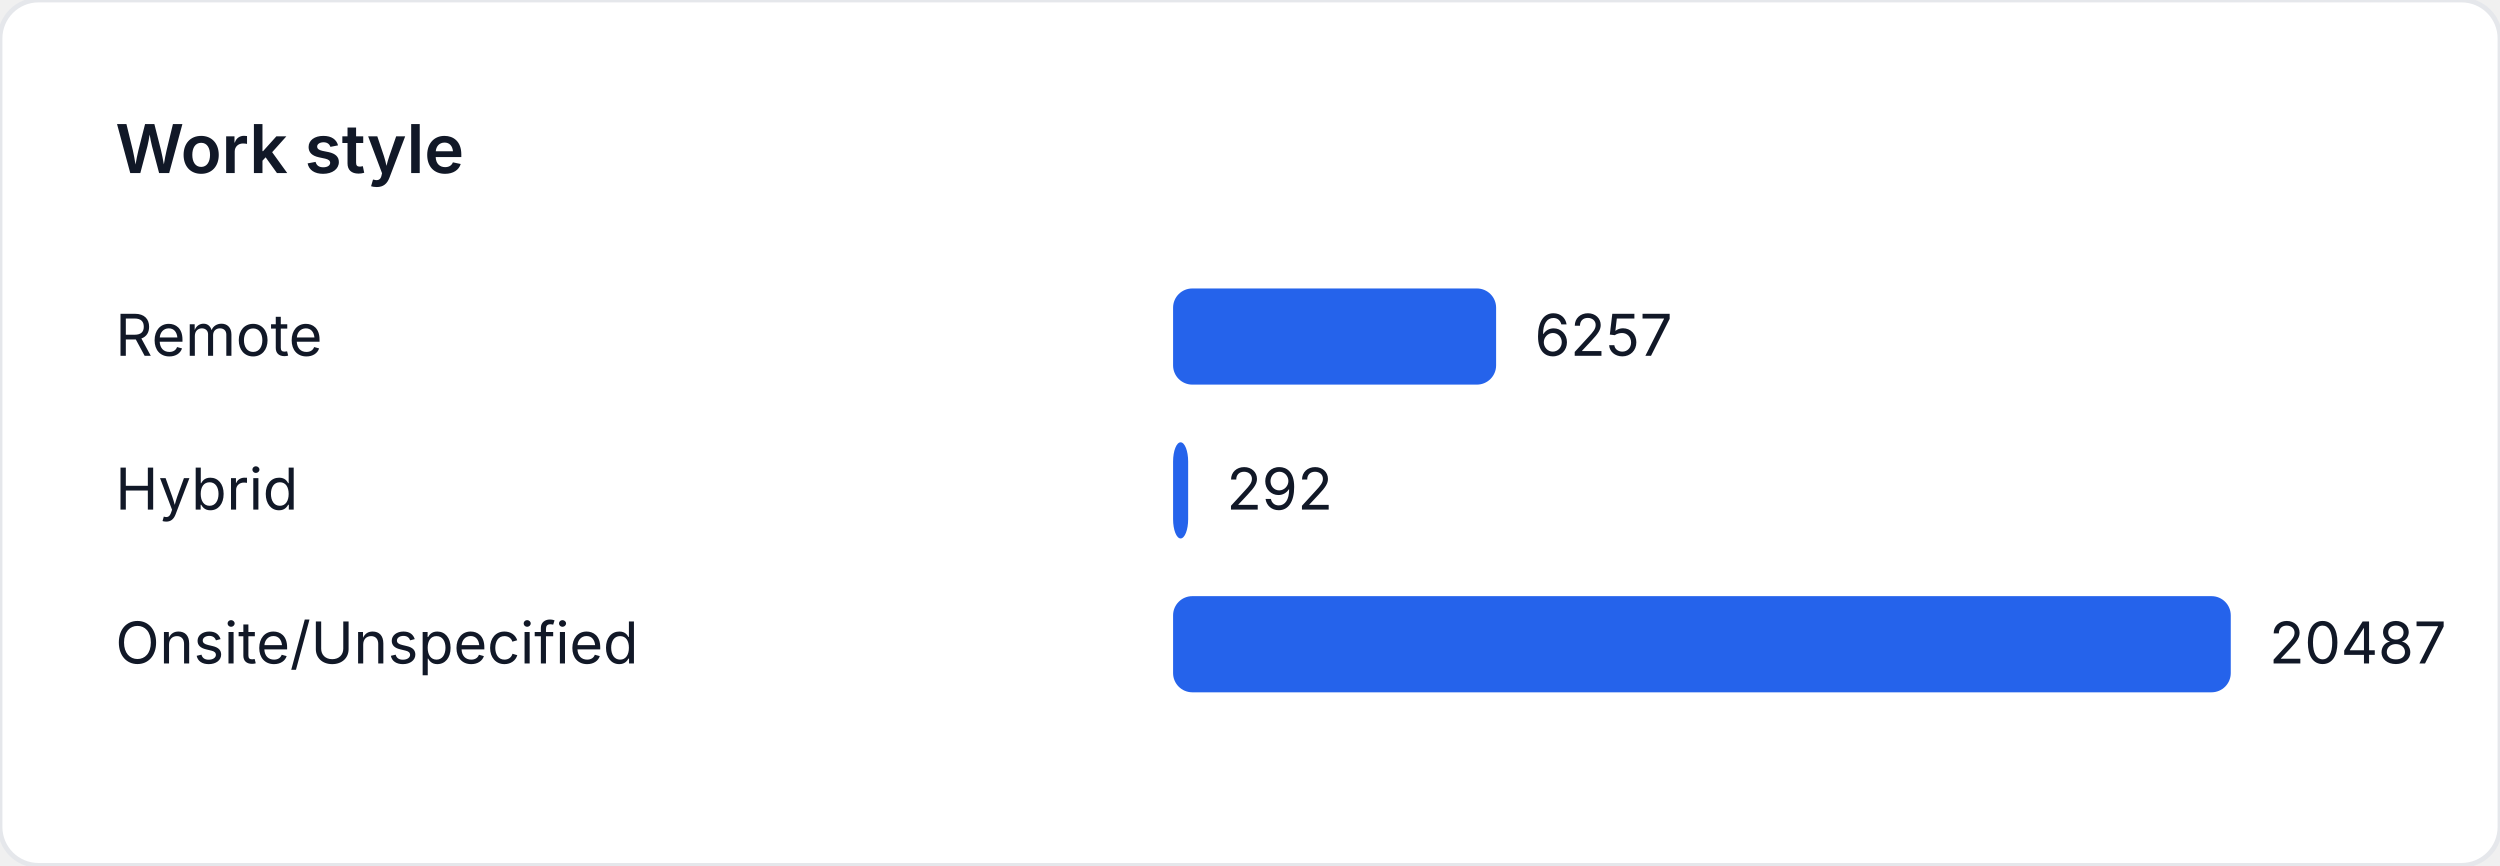
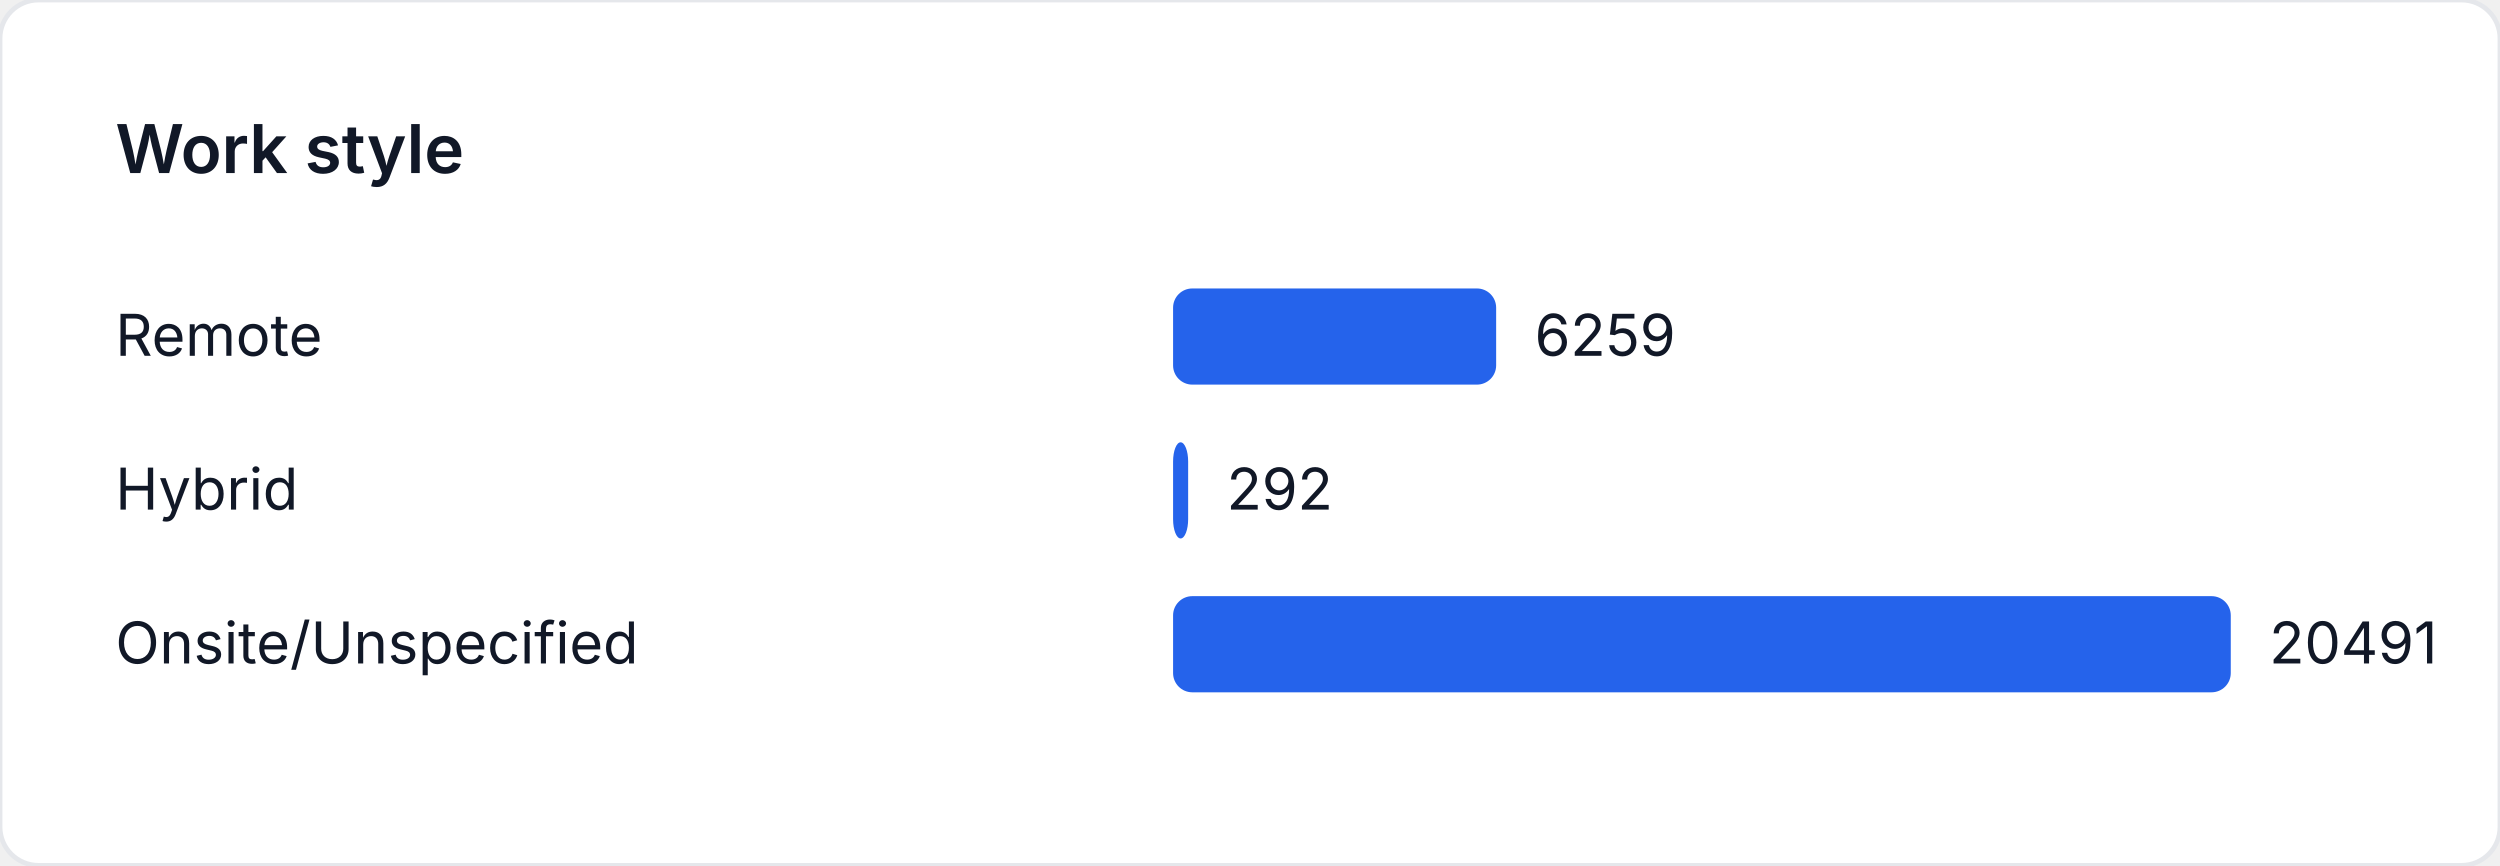
<svg xmlns="http://www.w3.org/2000/svg" width="520" height="180" viewBox="0 0 520 180" role="img" aria-label="Work style">
  <style>
    text { font-family: "Inter", "Segoe UI", sans-serif; font-size: 12px; fill: #111827; }
    .title { font-size: 14px; font-weight: 600; }
  </style>
  <rect width="520" height="180" fill="#ffffff" rx="8" ry="8" stroke="#e5e7eb" />
  <text class="title" x="24" y="36">Work style</text>
  <text x="24" y="74">Remote</text>
-   <rect x="244" y="60" width="67.191" height="20" fill="#2563eb" rx="4" />
-   <text x="319.191" y="74">6257</text>
+   <rect x="244" y="60" width="67.199" height="20" fill="#2563eb" rx="4" />
+   <text x="319.199" y="74">6259</text>
  <text x="24" y="106">Hybrid</text>
-   <rect x="244" y="92" width="3.136" height="20" fill="#2563eb" rx="4" />
-   <text x="255.136" y="106">292</text>
+   <rect x="244" y="92" width="3.135" height="20" fill="#2563eb" rx="4" />
+   <text x="255.135" y="106">292</text>
  <text x="24" y="138">Onsite/Unspecified</text>
  <rect x="244" y="124" width="220" height="20" fill="#2563eb" rx="4" />
-   <text x="472" y="138">20487</text>
+   <text x="472" y="138">20491</text>
</svg>
